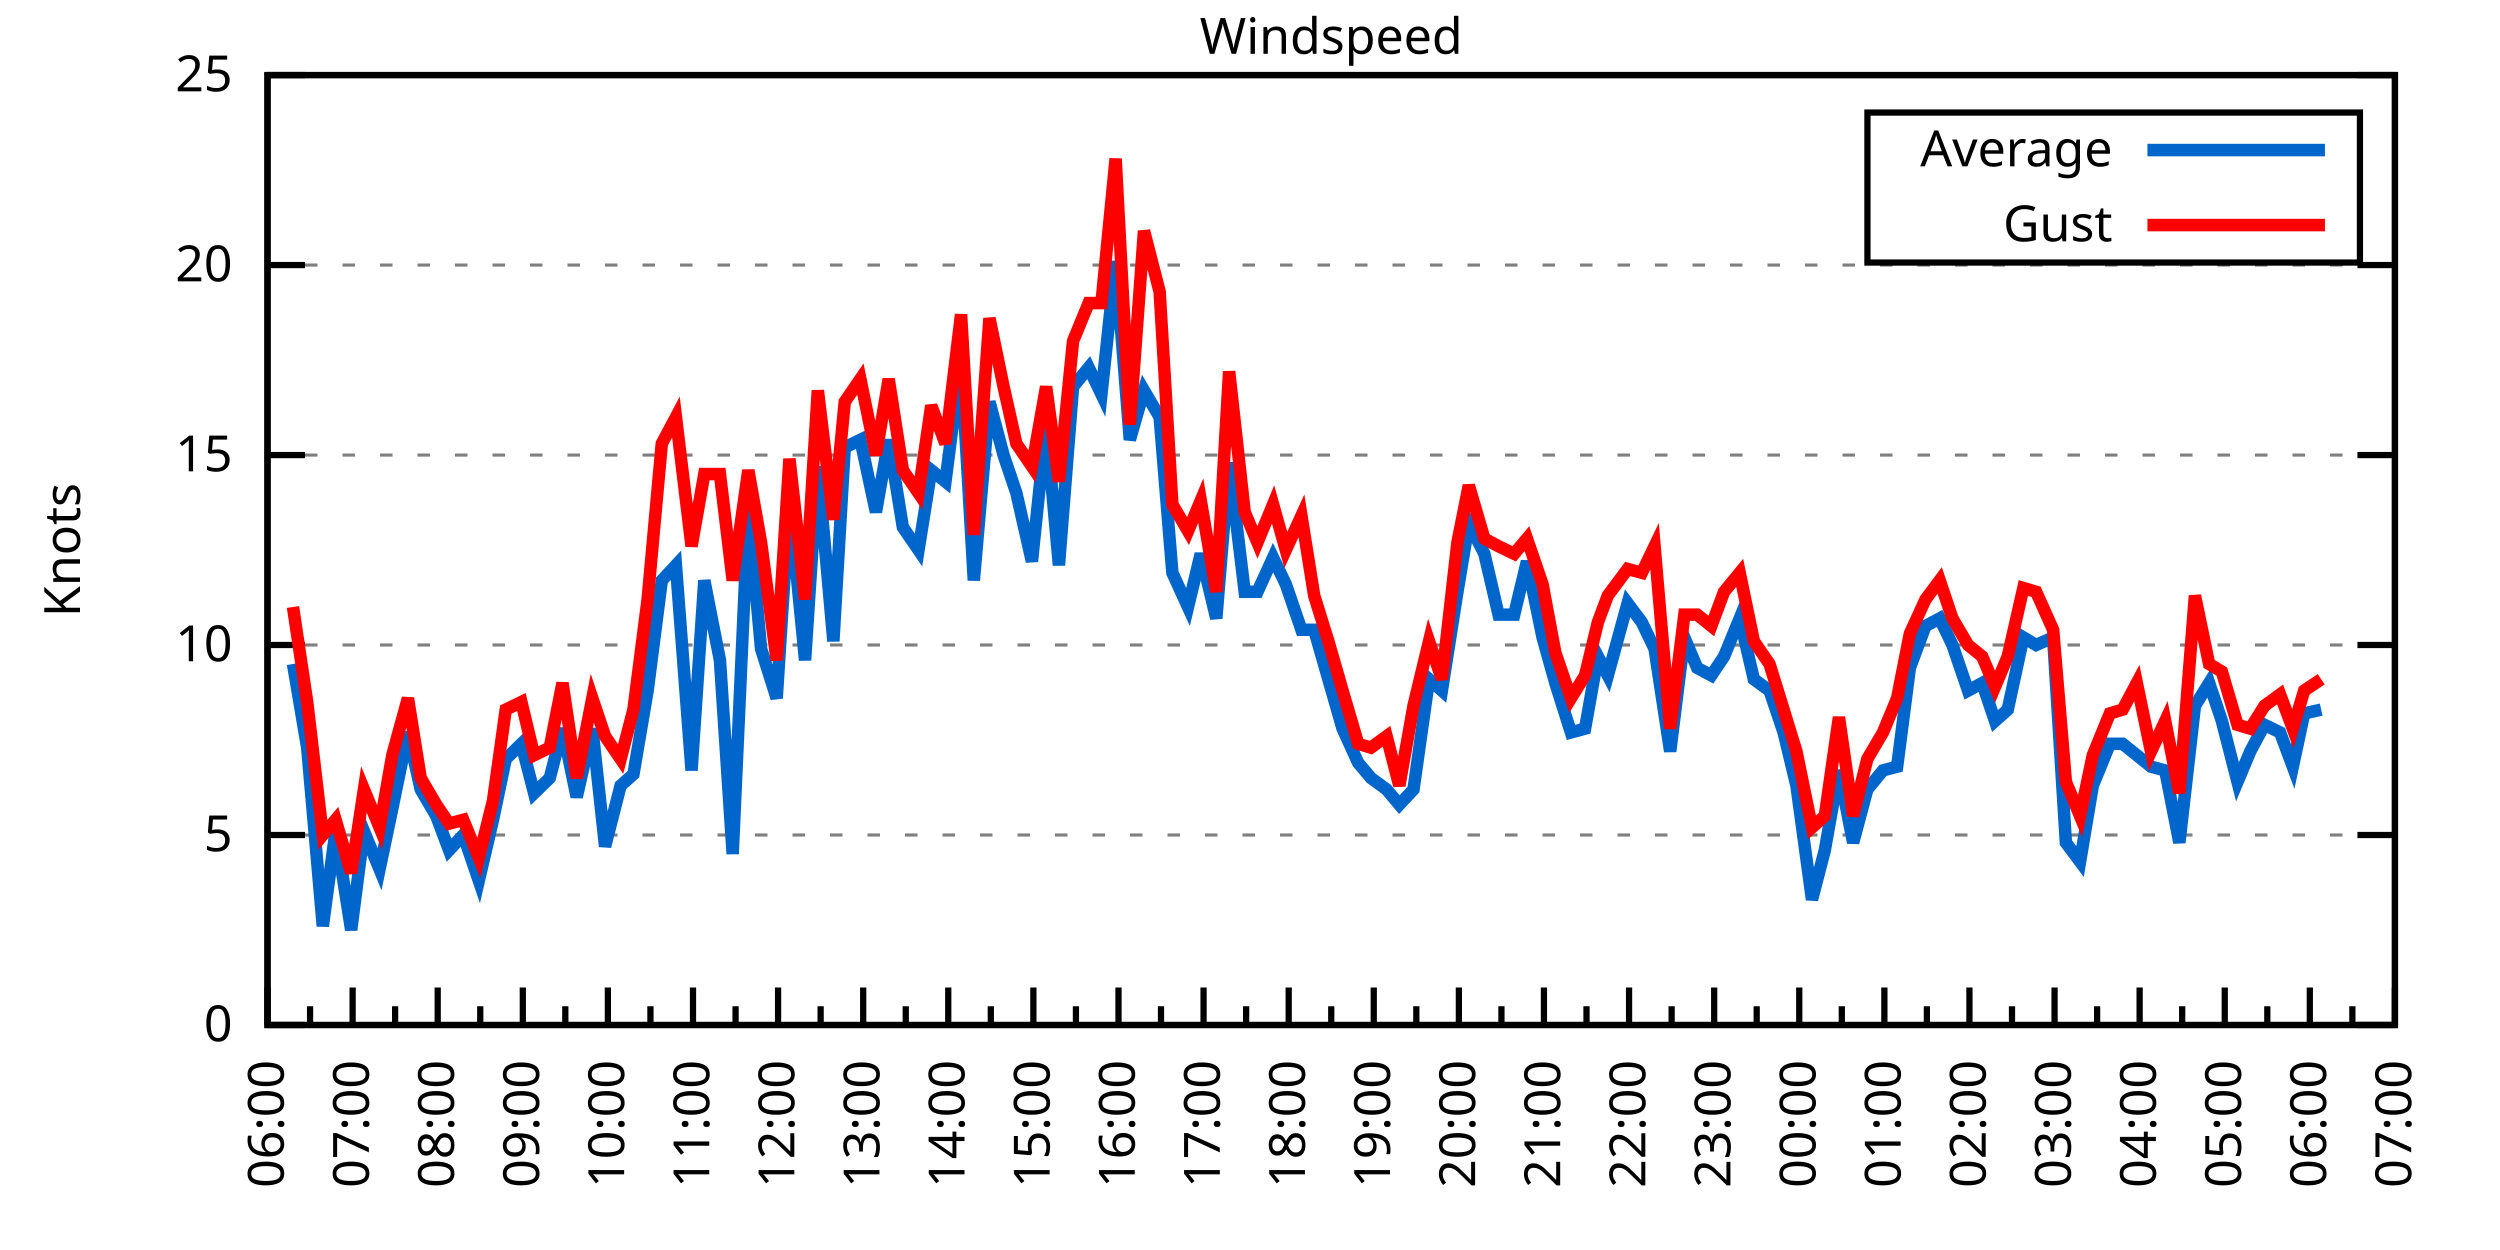
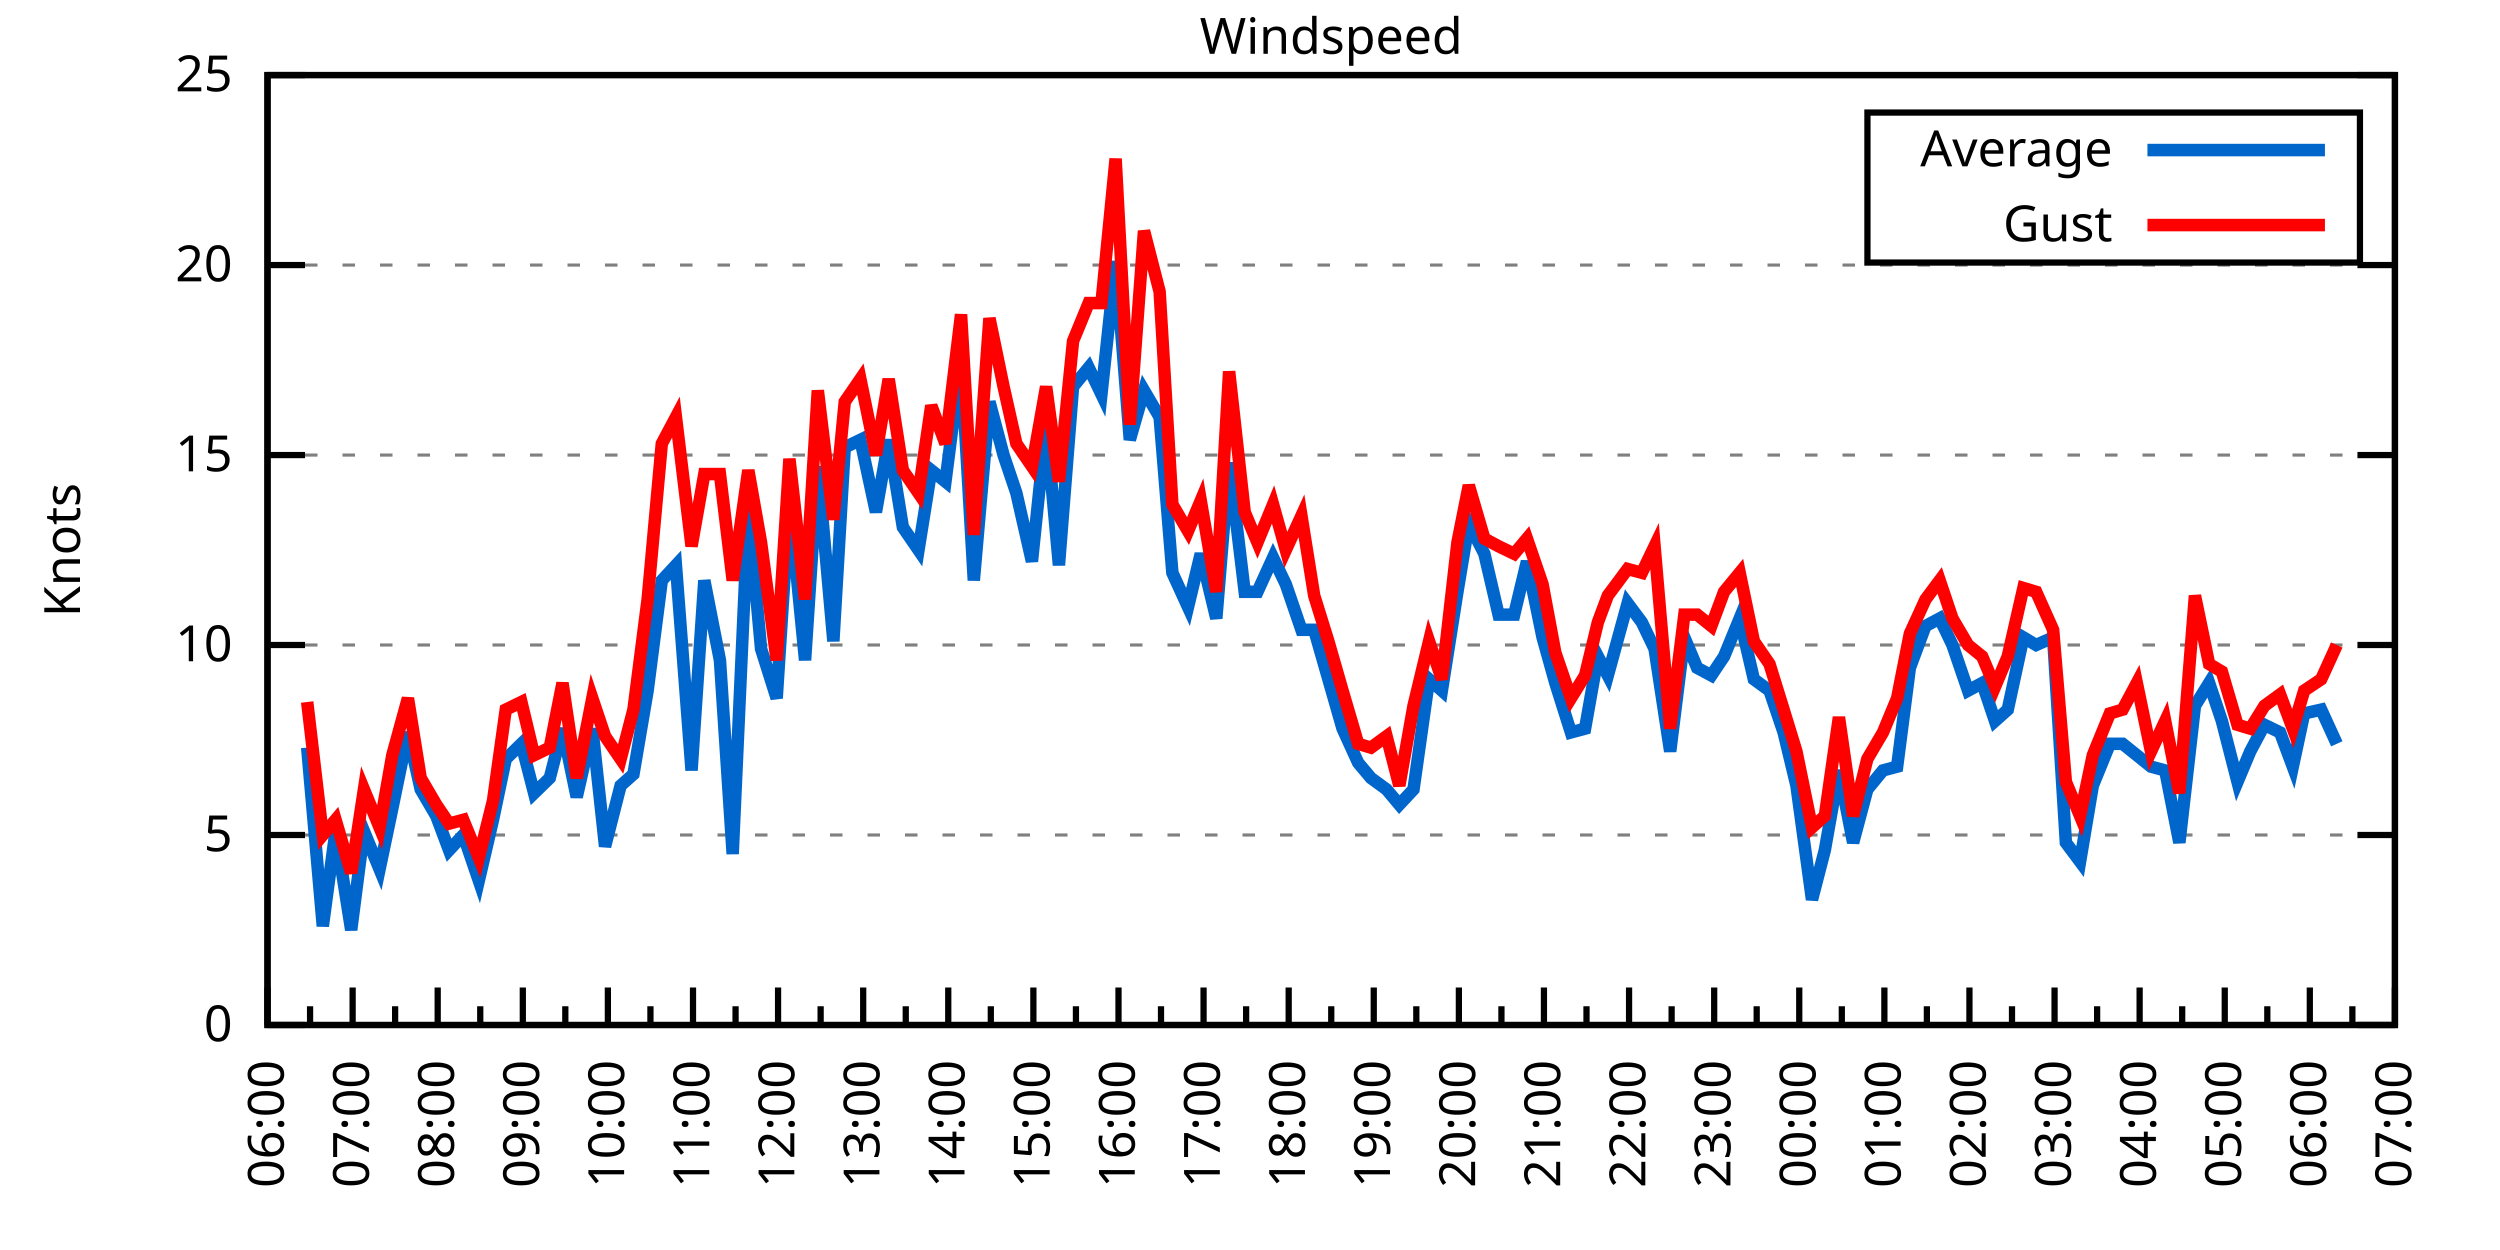
<svg xmlns="http://www.w3.org/2000/svg" xmlns:xlink="http://www.w3.org/1999/xlink" width="400" height="200" viewBox="0 0 400 200">
  <g id="gnuplot_canvas">
    <rect x="0" y="0" width="400" height="200" fill="none" />
    <defs>
      <circle id="gpDot" r="0.5" stroke-width="0.5" stroke="currentColor" />
      <path id="gpPt0" stroke-width="0.333" stroke="currentColor" d="M-1,0 h2 M0,-1 v2" />
      <path id="gpPt1" stroke-width="0.333" stroke="currentColor" d="M-1,-1 L1,1 M1,-1 L-1,1" />
      <path id="gpPt2" stroke-width="0.333" stroke="currentColor" d="M-1,0 L1,0 M0,-1 L0,1 M-1,-1 L1,1 M-1,1 L1,-1" />
      <rect id="gpPt3" stroke-width="0.333" stroke="currentColor" x="-1" y="-1" width="2" height="2" />
      <rect id="gpPt4" stroke-width="0.333" stroke="currentColor" fill="currentColor" x="-1" y="-1" width="2" height="2" />
      <circle id="gpPt5" stroke-width="0.333" stroke="currentColor" cx="0" cy="0" r="1" />
      <use xlink:href="#gpPt5" id="gpPt6" fill="currentColor" stroke="none" />
      <path id="gpPt7" stroke-width="0.333" stroke="currentColor" d="M0,-1.33 L-1.33,0.67 L1.33,0.67 z" />
      <use xlink:href="#gpPt7" id="gpPt8" fill="currentColor" stroke="none" />
      <use xlink:href="#gpPt7" id="gpPt9" stroke="currentColor" transform="rotate(180)" />
      <use xlink:href="#gpPt9" id="gpPt10" fill="currentColor" stroke="none" />
      <use xlink:href="#gpPt3" id="gpPt11" stroke="currentColor" transform="rotate(45)" />
      <use xlink:href="#gpPt11" id="gpPt12" fill="currentColor" stroke="none" />
      <path id="gpPt13" stroke-width="0.333" stroke="currentColor" d="M0,1.330 L1.265,0.411 L0.782,-1.067 L-0.782,-1.076 L-1.265,0.411 z" />
      <use xlink:href="#gpPt13" id="gpPt14" fill="currentColor" stroke="none" />
      <filter id="textbox" filterUnits="objectBoundingBox" x="0" y="0" height="1" width="1">
        <feFlood flood-color="white" flood-opacity="1" result="bgnd" />
        <feComposite in="SourceGraphic" in2="bgnd" operator="atop" />
      </filter>
      <filter id="greybox" filterUnits="objectBoundingBox" x="0" y="0" height="1" width="1">
        <feFlood flood-color="lightgrey" flood-opacity="1" result="grey" />
        <feComposite in="SourceGraphic" in2="grey" operator="atop" />
      </filter>
    </defs>
    <g fill="none" color="white" stroke="currentColor" stroke-width="1.00" stroke-linecap="butt" stroke-linejoin="miter">
</g>
    <g fill="none" color="black" stroke="currentColor" stroke-width="1.00" stroke-linecap="butt" stroke-linejoin="miter">
      <g stroke="none" shape-rendering="crispEdges">
        <polygon fill="rgb(255, 255, 255)" points="42.80,164.00 383.18,164.00 383.18,12.02 42.80,12.02 " />
      </g>
    </g>
    <g fill="none" color="black" stroke="currentColor" stroke-width="1.00" stroke-linecap="butt" stroke-linejoin="miter">
</g>
    <g fill="none" color="black" stroke="black" stroke-width="0.50" stroke-linecap="butt" stroke-linejoin="miter">
</g>
    <g fill="none" color="gray" stroke="currentColor" stroke-width="0.50" stroke-linecap="butt" stroke-linejoin="miter">
      <path stroke="gray" stroke-dasharray="2,4" class="gridline" d="M42.80,164.00 L383.19,164.00  " />
    </g>
    <g fill="none" color="gray" stroke="gray" stroke-width="1.00" stroke-linecap="butt" stroke-linejoin="miter">
</g>
    <g fill="none" color="black" stroke="currentColor" stroke-width="1.00" stroke-linecap="butt" stroke-linejoin="miter">
      <path stroke="black" d="M42.80,164.00 L48.80,164.00 M383.19,164.00 L377.19,164.00  " />
      <g transform="translate(37.20,166.60)" stroke="none" fill="black" font-family="Sans" font-size="8.00" text-anchor="end">
        <text>
          <tspan font-family="Sans"> 0</tspan>
        </text>
      </g>
    </g>
    <g fill="none" color="black" stroke="currentColor" stroke-width="1.00" stroke-linecap="butt" stroke-linejoin="miter">
</g>
    <g fill="none" color="black" stroke="black" stroke-width="0.50" stroke-linecap="butt" stroke-linejoin="miter">
</g>
    <g fill="none" color="gray" stroke="currentColor" stroke-width="0.50" stroke-linecap="butt" stroke-linejoin="miter">
      <path stroke="gray" stroke-dasharray="2,4" class="gridline" d="M42.80,133.60 L383.19,133.60  " />
    </g>
    <g fill="none" color="gray" stroke="gray" stroke-width="1.00" stroke-linecap="butt" stroke-linejoin="miter">
</g>
    <g fill="none" color="black" stroke="currentColor" stroke-width="1.00" stroke-linecap="butt" stroke-linejoin="miter">
      <path stroke="black" d="M42.80,133.60 L48.80,133.60 M383.19,133.60 L377.19,133.60  " />
      <g transform="translate(37.20,136.20)" stroke="none" fill="black" font-family="Sans" font-size="8.00" text-anchor="end">
        <text>
          <tspan font-family="Sans"> 5</tspan>
        </text>
      </g>
    </g>
    <g fill="none" color="black" stroke="currentColor" stroke-width="1.00" stroke-linecap="butt" stroke-linejoin="miter">
</g>
    <g fill="none" color="black" stroke="black" stroke-width="0.50" stroke-linecap="butt" stroke-linejoin="miter">
</g>
    <g fill="none" color="gray" stroke="currentColor" stroke-width="0.50" stroke-linecap="butt" stroke-linejoin="miter">
      <path stroke="gray" stroke-dasharray="2,4" class="gridline" d="M42.80,103.20 L383.19,103.20  " />
    </g>
    <g fill="none" color="gray" stroke="gray" stroke-width="1.00" stroke-linecap="butt" stroke-linejoin="miter">
</g>
    <g fill="none" color="black" stroke="currentColor" stroke-width="1.00" stroke-linecap="butt" stroke-linejoin="miter">
      <path stroke="black" d="M42.80,103.20 L48.80,103.20 M383.19,103.20 L377.19,103.20  " />
      <g transform="translate(37.20,105.80)" stroke="none" fill="black" font-family="Sans" font-size="8.00" text-anchor="end">
        <text>
          <tspan font-family="Sans"> 10</tspan>
        </text>
      </g>
    </g>
    <g fill="none" color="black" stroke="currentColor" stroke-width="1.00" stroke-linecap="butt" stroke-linejoin="miter">
</g>
    <g fill="none" color="black" stroke="black" stroke-width="0.50" stroke-linecap="butt" stroke-linejoin="miter">
</g>
    <g fill="none" color="gray" stroke="currentColor" stroke-width="0.50" stroke-linecap="butt" stroke-linejoin="miter">
      <path stroke="gray" stroke-dasharray="2,4" class="gridline" d="M42.80,72.81 L383.19,72.81  " />
    </g>
    <g fill="none" color="gray" stroke="gray" stroke-width="1.00" stroke-linecap="butt" stroke-linejoin="miter">
</g>
    <g fill="none" color="black" stroke="currentColor" stroke-width="1.00" stroke-linecap="butt" stroke-linejoin="miter">
      <path stroke="black" d="M42.80,72.81 L48.80,72.81 M383.19,72.81 L377.19,72.81  " />
      <g transform="translate(37.20,75.41)" stroke="none" fill="black" font-family="Sans" font-size="8.00" text-anchor="end">
        <text>
          <tspan font-family="Sans"> 15</tspan>
        </text>
      </g>
    </g>
    <g fill="none" color="black" stroke="currentColor" stroke-width="1.00" stroke-linecap="butt" stroke-linejoin="miter">
</g>
    <g fill="none" color="black" stroke="black" stroke-width="0.50" stroke-linecap="butt" stroke-linejoin="miter">
</g>
    <g fill="none" color="gray" stroke="currentColor" stroke-width="0.50" stroke-linecap="butt" stroke-linejoin="miter">
      <path stroke="gray" stroke-dasharray="2,4" class="gridline" d="M42.80,42.41 L383.19,42.41  " />
    </g>
    <g fill="none" color="gray" stroke="gray" stroke-width="1.00" stroke-linecap="butt" stroke-linejoin="miter">
</g>
    <g fill="none" color="black" stroke="currentColor" stroke-width="1.00" stroke-linecap="butt" stroke-linejoin="miter">
      <path stroke="black" d="M42.80,42.41 L48.80,42.41 M383.19,42.41 L377.19,42.41  " />
      <g transform="translate(37.20,45.01)" stroke="none" fill="black" font-family="Sans" font-size="8.00" text-anchor="end">
        <text>
          <tspan font-family="Sans"> 20</tspan>
        </text>
      </g>
    </g>
    <g fill="none" color="black" stroke="currentColor" stroke-width="1.00" stroke-linecap="butt" stroke-linejoin="miter">
</g>
    <g fill="none" color="black" stroke="black" stroke-width="0.50" stroke-linecap="butt" stroke-linejoin="miter">
</g>
    <g fill="none" color="gray" stroke="currentColor" stroke-width="0.50" stroke-linecap="butt" stroke-linejoin="miter">
      <path stroke="gray" stroke-dasharray="2,4" class="gridline" d="M42.80,12.01 L383.19,12.01  " />
    </g>
    <g fill="none" color="gray" stroke="gray" stroke-width="1.00" stroke-linecap="butt" stroke-linejoin="miter">
</g>
    <g fill="none" color="black" stroke="currentColor" stroke-width="1.00" stroke-linecap="butt" stroke-linejoin="miter">
      <path stroke="black" d="M42.80,12.01 L48.80,12.01 M383.19,12.01 L377.19,12.01  " />
      <g transform="translate(37.20,14.61)" stroke="none" fill="black" font-family="Sans" font-size="8.00" text-anchor="end">
        <text>
          <tspan font-family="Sans"> 25</tspan>
        </text>
      </g>
    </g>
    <g fill="none" color="black" stroke="currentColor" stroke-width="1.00" stroke-linecap="butt" stroke-linejoin="miter">
      <path stroke="black" d="M42.80,164.00 L42.80,158.00  " />
      <g transform="translate(45.40,169.60) rotate(270)" stroke="none" fill="black" font-family="Sans" font-size="8.00" text-anchor="end">
        <text>
          <tspan font-family="Sans">06:00</tspan>
        </text>
      </g>
    </g>
    <g fill="none" color="black" stroke="currentColor" stroke-width="1.00" stroke-linecap="butt" stroke-linejoin="miter">
      <path stroke="black" d="M49.61,164.00 L49.61,161.00 M56.42,164.00 L56.42,158.00  " />
      <g transform="translate(59.02,169.60) rotate(270)" stroke="none" fill="black" font-family="Sans" font-size="8.00" text-anchor="end">
        <text>
          <tspan font-family="Sans">07:00</tspan>
        </text>
      </g>
    </g>
    <g fill="none" color="black" stroke="currentColor" stroke-width="1.00" stroke-linecap="butt" stroke-linejoin="miter">
      <path stroke="black" d="M63.22,164.00 L63.22,161.00 M70.03,164.00 L70.03,158.00  " />
      <g transform="translate(72.63,169.60) rotate(270)" stroke="none" fill="black" font-family="Sans" font-size="8.00" text-anchor="end">
        <text>
          <tspan font-family="Sans">08:00</tspan>
        </text>
      </g>
    </g>
    <g fill="none" color="black" stroke="currentColor" stroke-width="1.00" stroke-linecap="butt" stroke-linejoin="miter">
      <path stroke="black" d="M76.84,164.00 L76.84,161.00 M83.65,164.00 L83.65,158.00  " />
      <g transform="translate(86.25,169.60) rotate(270)" stroke="none" fill="black" font-family="Sans" font-size="8.00" text-anchor="end">
        <text>
          <tspan font-family="Sans">09:00</tspan>
        </text>
      </g>
    </g>
    <g fill="none" color="black" stroke="currentColor" stroke-width="1.00" stroke-linecap="butt" stroke-linejoin="miter">
      <path stroke="black" d="M90.45,164.00 L90.45,161.00 M97.26,164.00 L97.26,158.00  " />
      <g transform="translate(99.86,169.60) rotate(270)" stroke="none" fill="black" font-family="Sans" font-size="8.00" text-anchor="end">
        <text>
          <tspan font-family="Sans">10:00</tspan>
        </text>
      </g>
    </g>
    <g fill="none" color="black" stroke="currentColor" stroke-width="1.00" stroke-linecap="butt" stroke-linejoin="miter">
      <path stroke="black" d="M104.07,164.00 L104.07,161.00 M110.88,164.00 L110.88,158.00  " />
      <g transform="translate(113.48,169.60) rotate(270)" stroke="none" fill="black" font-family="Sans" font-size="8.00" text-anchor="end">
        <text>
          <tspan font-family="Sans">11:00</tspan>
        </text>
      </g>
    </g>
    <g fill="none" color="black" stroke="currentColor" stroke-width="1.00" stroke-linecap="butt" stroke-linejoin="miter">
      <path stroke="black" d="M117.69,164.00 L117.69,161.00 M124.49,164.00 L124.49,158.00  " />
      <g transform="translate(127.09,169.60) rotate(270)" stroke="none" fill="black" font-family="Sans" font-size="8.00" text-anchor="end">
        <text>
          <tspan font-family="Sans">12:00</tspan>
        </text>
      </g>
    </g>
    <g fill="none" color="black" stroke="currentColor" stroke-width="1.00" stroke-linecap="butt" stroke-linejoin="miter">
      <path stroke="black" d="M131.30,164.00 L131.30,161.00 M138.11,164.00 L138.11,158.00  " />
      <g transform="translate(140.71,169.60) rotate(270)" stroke="none" fill="black" font-family="Sans" font-size="8.00" text-anchor="end">
        <text>
          <tspan font-family="Sans">13:00</tspan>
        </text>
      </g>
    </g>
    <g fill="none" color="black" stroke="currentColor" stroke-width="1.00" stroke-linecap="butt" stroke-linejoin="miter">
      <path stroke="black" d="M144.92,164.00 L144.92,161.00 M151.72,164.00 L151.72,158.00  " />
      <g transform="translate(154.32,169.60) rotate(270)" stroke="none" fill="black" font-family="Sans" font-size="8.00" text-anchor="end">
        <text>
          <tspan font-family="Sans">14:00</tspan>
        </text>
      </g>
    </g>
    <g fill="none" color="black" stroke="currentColor" stroke-width="1.00" stroke-linecap="butt" stroke-linejoin="miter">
      <path stroke="black" d="M158.53,164.00 L158.53,161.00 M165.34,164.00 L165.34,158.00  " />
      <g transform="translate(167.94,169.60) rotate(270)" stroke="none" fill="black" font-family="Sans" font-size="8.00" text-anchor="end">
        <text>
          <tspan font-family="Sans">15:00</tspan>
        </text>
      </g>
    </g>
    <g fill="none" color="black" stroke="currentColor" stroke-width="1.00" stroke-linecap="butt" stroke-linejoin="miter">
      <path stroke="black" d="M172.15,164.00 L172.15,161.00 M178.96,164.00 L178.96,158.00  " />
      <g transform="translate(181.56,169.60) rotate(270)" stroke="none" fill="black" font-family="Sans" font-size="8.00" text-anchor="end">
        <text>
          <tspan font-family="Sans">16:00</tspan>
        </text>
      </g>
    </g>
    <g fill="none" color="black" stroke="currentColor" stroke-width="1.00" stroke-linecap="butt" stroke-linejoin="miter">
      <path stroke="black" d="M185.76,164.00 L185.76,161.00 M192.57,164.00 L192.57,158.00  " />
      <g transform="translate(195.17,169.60) rotate(270)" stroke="none" fill="black" font-family="Sans" font-size="8.00" text-anchor="end">
        <text>
          <tspan font-family="Sans">17:00</tspan>
        </text>
      </g>
    </g>
    <g fill="none" color="black" stroke="currentColor" stroke-width="1.00" stroke-linecap="butt" stroke-linejoin="miter">
      <path stroke="black" d="M199.38,164.00 L199.38,161.00 M206.19,164.00 L206.19,158.00  " />
      <g transform="translate(208.79,169.60) rotate(270)" stroke="none" fill="black" font-family="Sans" font-size="8.00" text-anchor="end">
        <text>
          <tspan font-family="Sans">18:00</tspan>
        </text>
      </g>
    </g>
    <g fill="none" color="black" stroke="currentColor" stroke-width="1.00" stroke-linecap="butt" stroke-linejoin="miter">
      <path stroke="black" d="M213.00,164.00 L213.00,161.00 M219.80,164.00 L219.80,158.00  " />
      <g transform="translate(222.40,169.60) rotate(270)" stroke="none" fill="black" font-family="Sans" font-size="8.00" text-anchor="end">
        <text>
          <tspan font-family="Sans">19:00</tspan>
        </text>
      </g>
    </g>
    <g fill="none" color="black" stroke="currentColor" stroke-width="1.00" stroke-linecap="butt" stroke-linejoin="miter">
      <path stroke="black" d="M226.61,164.00 L226.61,161.00 M233.42,164.00 L233.42,158.00  " />
      <g transform="translate(236.02,169.60) rotate(270)" stroke="none" fill="black" font-family="Sans" font-size="8.00" text-anchor="end">
        <text>
          <tspan font-family="Sans">20:00</tspan>
        </text>
      </g>
    </g>
    <g fill="none" color="black" stroke="currentColor" stroke-width="1.00" stroke-linecap="butt" stroke-linejoin="miter">
      <path stroke="black" d="M240.23,164.00 L240.23,161.00 M247.03,164.00 L247.03,158.00  " />
      <g transform="translate(249.63,169.60) rotate(270)" stroke="none" fill="black" font-family="Sans" font-size="8.00" text-anchor="end">
        <text>
          <tspan font-family="Sans">21:00</tspan>
        </text>
      </g>
    </g>
    <g fill="none" color="black" stroke="currentColor" stroke-width="1.00" stroke-linecap="butt" stroke-linejoin="miter">
      <path stroke="black" d="M253.84,164.00 L253.84,161.00 M260.65,164.00 L260.65,158.00  " />
      <g transform="translate(263.25,169.60) rotate(270)" stroke="none" fill="black" font-family="Sans" font-size="8.00" text-anchor="end">
        <text>
          <tspan font-family="Sans">22:00</tspan>
        </text>
      </g>
    </g>
    <g fill="none" color="black" stroke="currentColor" stroke-width="1.00" stroke-linecap="butt" stroke-linejoin="miter">
      <path stroke="black" d="M267.46,164.00 L267.46,161.00 M274.27,164.00 L274.27,158.00  " />
      <g transform="translate(276.87,169.60) rotate(270)" stroke="none" fill="black" font-family="Sans" font-size="8.00" text-anchor="end">
        <text>
          <tspan font-family="Sans">23:00</tspan>
        </text>
      </g>
    </g>
    <g fill="none" color="black" stroke="currentColor" stroke-width="1.00" stroke-linecap="butt" stroke-linejoin="miter">
      <path stroke="black" d="M281.07,164.00 L281.07,161.00 M287.88,164.00 L287.88,158.00  " />
      <g transform="translate(290.48,169.60) rotate(270)" stroke="none" fill="black" font-family="Sans" font-size="8.00" text-anchor="end">
        <text>
          <tspan font-family="Sans">00:00</tspan>
        </text>
      </g>
    </g>
    <g fill="none" color="black" stroke="currentColor" stroke-width="1.00" stroke-linecap="butt" stroke-linejoin="miter">
      <path stroke="black" d="M294.69,164.00 L294.69,161.00 M301.50,164.00 L301.50,158.00  " />
      <g transform="translate(304.10,169.60) rotate(270)" stroke="none" fill="black" font-family="Sans" font-size="8.00" text-anchor="end">
        <text>
          <tspan font-family="Sans">01:00</tspan>
        </text>
      </g>
    </g>
    <g fill="none" color="black" stroke="currentColor" stroke-width="1.00" stroke-linecap="butt" stroke-linejoin="miter">
      <path stroke="black" d="M308.30,164.00 L308.30,161.00 M315.11,164.00 L315.11,158.00  " />
      <g transform="translate(317.71,169.60) rotate(270)" stroke="none" fill="black" font-family="Sans" font-size="8.00" text-anchor="end">
        <text>
          <tspan font-family="Sans">02:00</tspan>
        </text>
      </g>
    </g>
    <g fill="none" color="black" stroke="currentColor" stroke-width="1.00" stroke-linecap="butt" stroke-linejoin="miter">
      <path stroke="black" d="M321.92,164.00 L321.92,161.00 M328.73,164.00 L328.73,158.00  " />
      <g transform="translate(331.33,169.60) rotate(270)" stroke="none" fill="black" font-family="Sans" font-size="8.00" text-anchor="end">
        <text>
          <tspan font-family="Sans">03:00</tspan>
        </text>
      </g>
    </g>
    <g fill="none" color="black" stroke="currentColor" stroke-width="1.00" stroke-linecap="butt" stroke-linejoin="miter">
      <path stroke="black" d="M335.54,164.00 L335.54,161.00 M342.34,164.00 L342.34,158.00  " />
      <g transform="translate(344.94,169.60) rotate(270)" stroke="none" fill="black" font-family="Sans" font-size="8.00" text-anchor="end">
        <text>
          <tspan font-family="Sans">04:00</tspan>
        </text>
      </g>
    </g>
    <g fill="none" color="black" stroke="currentColor" stroke-width="1.00" stroke-linecap="butt" stroke-linejoin="miter">
      <path stroke="black" d="M349.15,164.00 L349.15,161.00 M355.96,164.00 L355.96,158.00  " />
      <g transform="translate(358.56,169.60) rotate(270)" stroke="none" fill="black" font-family="Sans" font-size="8.00" text-anchor="end">
        <text>
          <tspan font-family="Sans">05:00</tspan>
        </text>
      </g>
    </g>
    <g fill="none" color="black" stroke="currentColor" stroke-width="1.00" stroke-linecap="butt" stroke-linejoin="miter">
      <path stroke="black" d="M362.77,164.00 L362.77,161.00 M369.57,164.00 L369.57,158.00  " />
      <g transform="translate(372.17,169.60) rotate(270)" stroke="none" fill="black" font-family="Sans" font-size="8.00" text-anchor="end">
        <text>
          <tspan font-family="Sans">06:00</tspan>
        </text>
      </g>
    </g>
    <g fill="none" color="black" stroke="currentColor" stroke-width="1.00" stroke-linecap="butt" stroke-linejoin="miter">
      <path stroke="black" d="M376.38,164.00 L376.38,161.00 M383.19,164.00 L383.19,158.00  " />
      <g transform="translate(385.79,169.60) rotate(270)" stroke="none" fill="black" font-family="Sans" font-size="8.00" text-anchor="end">
        <text>
          <tspan font-family="Sans">07:00</tspan>
        </text>
      </g>
    </g>
    <g fill="none" color="black" stroke="currentColor" stroke-width="1.00" stroke-linecap="butt" stroke-linejoin="miter">
</g>
    <g fill="none" color="black" stroke="currentColor" stroke-width="1.00" stroke-linecap="butt" stroke-linejoin="miter">
      <path stroke="black" d="M42.80,12.01 L42.80,164.00 L383.19,164.00 L383.19,12.01 L42.80,12.01 Z  " />
    </g>
    <g fill="none" color="black" stroke="currentColor" stroke-width="1.00" stroke-linecap="butt" stroke-linejoin="miter">
      <g transform="translate(12.80,88.01) rotate(270)" stroke="none" fill="black" font-family="Sans" font-size="8.00" text-anchor="middle">
        <text>
          <tspan font-family="Sans">Knots</tspan>
        </text>
      </g>
    </g>
    <g fill="none" color="black" stroke="currentColor" stroke-width="1.00" stroke-linecap="butt" stroke-linejoin="miter">
</g>
    <g fill="none" color="black" stroke="currentColor" stroke-width="1.00" stroke-linecap="butt" stroke-linejoin="miter">
      <path stroke="black" d="M298.79,42.01 L298.79,18.01 L377.59,18.01 L377.59,42.01 L298.79,42.01 Z  " />
    </g>
    <g id="Windspeed_plot_1">
      <g fill="none" color="white" stroke="black" stroke-width="2.00" stroke-linecap="butt" stroke-linejoin="miter">
</g>
      <g fill="none" color="black" stroke="currentColor" stroke-width="2.00" stroke-linecap="butt" stroke-linejoin="miter">
        <g transform="translate(337.99,26.61)" stroke="none" fill="black" font-family="Sans" font-size="8.00" text-anchor="end">
          <text>
            <tspan font-family="Sans">Average</tspan>
          </text>
        </g>
      </g>
      <g fill="none" color="black" stroke="currentColor" stroke-width="2.00" stroke-linecap="butt" stroke-linejoin="miter">
-         <path stroke="rgb(  0, 102, 204)" d="M343.59,24.01 L371.99,24.01 M46.88,106.24 L49.15,119.62 L51.65,148.19 L53.69,132.99 L56.19,148.80 L58.23,132.99   L60.73,139.07 L62.77,129.35 L65.27,117.19 L67.31,126.31 L69.80,130.56 L71.85,136.03 L74.12,133.60 L76.61,140.90   L78.88,131.17 L80.92,121.44 L83.42,119.01 L85.46,126.91 L87.96,124.48 L90.00,116.58 L92.27,127.52 L94.77,116.58   L96.81,135.43 L99.30,125.70 L101.35,123.87 L103.62,110.50 L105.89,92.87 L108.15,90.44 L110.65,123.27 L112.69,92.87   L115.19,105.64 L117.23,136.64 L119.73,81.32 L121.77,103.81 L124.27,111.72 L126.31,80.10 L128.81,105.64 L130.85,74.63   L133.34,102.60 L135.16,71.59 L137.66,70.37 L140.15,81.93 L142.19,70.37 L144.46,84.36 L146.96,88.00 L149.00,75.24   L151.27,77.06 L153.77,57.61 L155.81,92.87 L158.31,64.29 L160.57,72.81 L162.62,78.89 L165.11,89.83 L167.38,67.94   L169.43,90.44 L171.69,61.86 L174.19,58.82 L176.23,63.08 L178.50,41.80 L180.77,70.37 L183.04,62.47 L185.54,66.73   L187.58,91.65 L190.08,97.12 L192.12,88.61 L194.61,98.95 L196.66,74.02 L199.15,94.69 L201.19,94.69 L203.69,89.22   L205.73,93.48 L208.23,100.77 L210.27,100.77 L212.54,108.68 L214.81,116.58 L217.31,122.05 L219.35,124.48 L221.85,126.31   L223.89,128.74 L226.16,126.31 L228.65,108.68 L230.70,110.50 L233.19,94.69 L235.01,83.75 L237.50,88.61 L239.77,98.34   L242.27,98.34 L244.31,89.83 L246.81,101.99 L248.85,109.28 L251.35,117.19 L253.61,116.58 L255.66,105.03 L257.25,108.07   L260.42,96.52 L262.69,99.56 L264.73,103.81 L267.23,120.23 L269.50,101.99 L271.54,106.85 L273.81,108.07 L275.85,105.03   L278.35,98.95 L280.62,108.68 L283.12,110.50 L285.38,117.19 L287.43,125.70 L289.92,143.94 L291.97,136.03 L294.23,123.27   L296.50,134.82 L298.77,126.31 L301.27,123.27 L303.54,122.66 L305.58,106.85 L308.08,100.16 L310.35,98.95 L312.39,103.20   L314.89,110.50 L317.15,109.28 L319.20,115.36 L321.24,113.54 L323.74,101.99 L325.78,103.20 L328.50,101.99 L330.54,134.82   L332.81,137.86 L334.85,125.70 L337.58,119.01 L339.62,119.01 L341.89,120.83 L344.16,122.66 L346.43,123.27 L348.70,134.82   L351.19,112.93 L353.46,109.28 L355.50,115.36 L358.00,125.09 L360.04,120.23 L362.31,115.97 L364.81,117.19 L366.85,122.66   L368.67,114.15 L371.39,113.54  " />
+         <path stroke="rgb(  0, 102, 204)" d="M343.59,24.01 L371.99,24.01 M49.15,119.62 L51.65,148.19 L53.69,132.99 L56.19,148.80 L58.23,132.99 L60.73,139.07   L62.77,129.35 L65.27,117.19 L67.31,126.31 L69.80,130.56 L71.85,136.03 L74.12,133.60 L76.61,140.90 L78.88,131.17   L80.92,121.44 L83.42,119.01 L85.46,126.91 L87.96,124.48 L90.00,116.58 L92.27,127.52 L94.77,116.58 L96.81,135.43   L99.30,125.70 L101.35,123.87 L103.62,110.50 L105.89,92.87 L108.15,90.44 L110.65,123.27 L112.69,92.87 L115.19,105.64   L117.23,136.64 L119.73,81.32 L121.77,103.81 L124.27,111.72 L126.31,80.10 L128.81,105.64 L130.85,74.63 L133.34,102.60   L135.16,71.59 L137.66,70.37 L140.15,81.93 L142.19,70.37 L144.46,84.36 L146.96,88.00 L149.00,75.24 L151.27,77.06   L153.77,57.61 L155.81,92.87 L158.31,64.29 L160.57,72.81 L162.62,78.89 L165.11,89.83 L167.38,67.94 L169.43,90.44   L171.69,61.86 L174.19,58.82 L176.23,63.08 L178.50,41.80 L180.77,70.37 L183.04,62.47 L185.54,66.73 L187.58,91.65   L190.08,97.12 L192.12,88.61 L194.61,98.95 L196.66,74.02 L199.15,94.69 L201.19,94.69 L203.69,89.22 L205.73,93.48   L208.23,100.77 L210.27,100.77 L212.54,108.68 L214.81,116.58 L217.31,122.05 L219.35,124.48 L221.85,126.31 L223.89,128.74   L226.16,126.31 L228.65,108.68 L230.70,110.50 L233.19,94.69 L235.01,83.75 L237.50,88.61 L239.77,98.34 L242.27,98.34   L244.31,89.83 L246.81,101.99 L248.85,109.28 L251.35,117.19 L253.61,116.58 L255.66,105.03 L257.25,108.07 L260.42,96.52   L262.69,99.56 L264.73,103.81 L267.23,120.23 L269.50,101.99 L271.54,106.85 L273.81,108.07 L275.85,105.03 L278.35,98.95   L280.62,108.68 L283.12,110.50 L285.38,117.19 L287.43,125.70 L289.92,143.94 L291.97,136.03 L294.23,123.27 L296.50,134.82   L298.77,126.31 L301.27,123.27 L303.54,122.66 L305.58,106.85 L308.08,100.16 L310.35,98.95 L312.39,103.20 L314.89,110.50   L317.15,109.28 L319.20,115.36 L321.24,113.54 L323.74,101.99 L325.78,103.20 L328.50,101.99 L330.54,134.82 L332.81,137.86   L334.85,125.70 L337.58,119.01 L339.62,119.01 L341.89,120.83 L344.16,122.66 L346.43,123.27 L348.70,134.82 L351.19,112.93   L353.46,109.28 L355.50,115.36 L358.00,125.09 L360.04,120.23 L362.31,115.97 L364.81,117.19 L366.85,122.66 L368.67,114.15   L371.39,113.54 L373.89,119.01  " />
      </g>
    </g>
    <g id="Windspeed_plot_2">
      <g fill="none" color="black" stroke="currentColor" stroke-width="2.00" stroke-linecap="butt" stroke-linejoin="miter">
        <g transform="translate(337.99,38.61)" stroke="none" fill="black" font-family="Sans" font-size="8.00" text-anchor="end">
          <text>
            <tspan font-family="Sans">Gust</tspan>
          </text>
        </g>
      </g>
      <g fill="none" color="black" stroke="currentColor" stroke-width="2.00" stroke-linecap="butt" stroke-linejoin="miter">
-         <path stroke="rgb(255,   0,   0)" d="M343.59,36.01 L371.99,36.01 M46.88,97.12 L49.15,112.32 L51.65,133.60 L53.69,131.17 L56.19,139.68 L58.23,126.31   L60.73,132.39 L62.77,120.83 L65.27,111.72 L67.31,124.48 L69.80,128.74 L71.85,131.78 L74.12,131.17 L76.61,137.25   L78.88,128.13 L80.92,113.54 L83.42,112.32 L85.46,120.83 L87.96,119.62 L90.00,109.28 L92.27,124.48 L94.77,111.72   L96.81,117.80 L99.30,121.44 L101.35,113.54 L103.62,95.91 L105.89,70.98 L108.15,66.73 L110.65,87.40 L112.69,75.85   L115.19,75.85 L117.23,92.87 L119.73,75.24 L121.77,86.79 L124.27,105.64 L126.31,73.41 L128.81,95.91 L130.85,62.47   L133.34,83.14 L135.16,64.29 L137.66,60.65 L140.15,72.81 L142.19,60.65 L144.46,75.24 L146.96,78.89 L149.00,64.90   L151.27,70.98 L153.77,50.31 L155.81,85.57 L158.31,50.92 L160.57,61.86 L162.62,70.98 L165.11,74.63 L167.38,61.86   L169.43,77.06 L171.69,54.57 L174.19,48.49 L176.23,48.49 L178.50,25.39 L180.77,67.94 L183.04,36.94 L185.54,46.66   L187.58,80.71 L190.08,84.97 L192.12,80.10 L194.61,94.69 L196.66,59.43 L199.15,81.93 L201.19,86.79 L203.69,80.71   L205.73,88.00 L208.23,82.53 L210.27,95.30 L212.54,102.60 L214.81,110.50 L217.31,119.01 L219.35,119.62 L221.85,117.80   L223.89,125.70 L226.16,112.93 L228.65,102.60 L230.70,108.68 L233.19,86.79 L235.01,77.67 L237.50,86.18 L239.77,87.40   L242.27,88.61 L244.31,86.18 L246.81,93.48 L248.85,104.42 L251.35,111.72 L253.61,108.07 L255.66,99.56 L257.25,95.30   L260.42,91.04 L262.69,91.65 L264.73,87.40 L267.23,116.58 L269.50,98.34 L271.54,98.34 L273.81,100.16 L275.85,94.69   L278.35,91.65 L280.62,102.60 L283.12,106.24 L285.38,113.54 L287.43,120.23 L289.92,132.39 L291.97,130.56 L294.23,114.76   L296.50,130.56 L298.77,121.44 L301.27,117.19 L303.54,111.72 L305.58,101.38 L308.08,95.91 L310.35,92.87 L312.39,98.95   L314.89,103.20 L317.15,105.03 L319.20,109.89 L321.24,105.03 L323.74,94.08 L325.78,94.69 L328.50,100.77 L330.54,125.09   L332.81,130.56 L334.85,120.83 L337.58,114.15 L339.62,113.54 L341.89,109.28 L344.16,120.23 L346.43,115.36 L348.70,126.91   L351.19,95.30 L353.46,106.24 L355.50,107.46 L358.00,115.97 L360.04,116.58 L362.31,112.93 L364.81,111.11 L366.85,116.58   L368.67,110.50 L371.39,108.68  " />
+         <path stroke="rgb(255,   0,   0)" d="M343.59,36.01 L371.99,36.01 M49.15,112.32 L51.65,133.60 L53.69,131.17 L56.19,139.68 L58.23,126.31 L60.73,132.39   L62.77,120.83 L65.27,111.72 L67.31,124.48 L69.80,128.74 L71.85,131.78 L74.12,131.17 L76.61,137.25 L78.88,128.13   L80.92,113.54 L83.42,112.32 L85.46,120.83 L87.96,119.62 L90.00,109.28 L92.27,124.48 L94.77,111.72 L96.81,117.80   L99.30,121.44 L101.35,113.54 L103.62,95.91 L105.89,70.98 L108.15,66.73 L110.65,87.40 L112.69,75.85 L115.19,75.85   L117.23,92.87 L119.73,75.24 L121.77,86.79 L124.27,105.64 L126.31,73.41 L128.81,95.91 L130.85,62.47 L133.34,83.14   L135.16,64.29 L137.66,60.65 L140.15,72.81 L142.19,60.65 L144.46,75.24 L146.96,78.89 L149.00,64.90 L151.27,70.98   L153.77,50.31 L155.81,85.57 L158.31,50.92 L160.57,61.86 L162.62,70.98 L165.11,74.63 L167.38,61.86 L169.43,77.06   L171.69,54.57 L174.19,48.49 L176.23,48.49 L178.50,25.39 L180.77,67.94 L183.04,36.94 L185.54,46.66 L187.58,80.71   L190.08,84.97 L192.12,80.10 L194.61,94.69 L196.66,59.43 L199.15,81.93 L201.19,86.79 L203.69,80.71 L205.73,88.00   L208.23,82.53 L210.27,95.30 L212.54,102.60 L214.81,110.50 L217.31,119.01 L219.35,119.62 L221.85,117.80 L223.89,125.70   L226.16,112.93 L228.65,102.60 L230.70,108.68 L233.19,86.79 L235.01,77.67 L237.50,86.18 L239.77,87.40 L242.27,88.61   L244.31,86.18 L246.81,93.48 L248.85,104.42 L251.35,111.72 L253.61,108.07 L255.66,99.56 L257.25,95.30 L260.42,91.04   L262.69,91.65 L264.73,87.40 L267.23,116.58 L269.50,98.34 L271.54,98.34 L273.81,100.16 L275.85,94.69 L278.35,91.65   L280.62,102.60 L283.12,106.24 L285.38,113.54 L287.43,120.23 L289.92,132.39 L291.97,130.56 L294.23,114.76 L296.50,130.56   L298.77,121.44 L301.27,117.19 L303.54,111.72 L305.58,101.38 L308.08,95.91 L310.35,92.87 L312.39,98.95 L314.89,103.20   L317.15,105.03 L319.20,109.89 L321.24,105.03 L323.74,94.08 L325.78,94.69 L328.50,100.77 L330.54,125.09 L332.81,130.56   L334.85,120.83 L337.58,114.15 L339.62,113.54 L341.89,109.28 L344.16,120.23 L346.43,115.36 L348.70,126.91 L351.19,95.30   L353.46,106.24 L355.50,107.46 L358.00,115.97 L360.04,116.58 L362.31,112.93 L364.81,111.11 L366.85,116.58 L368.67,110.50   L371.39,108.68 L373.89,103.20  " />
      </g>
    </g>
    <g fill="none" color="black" stroke="currentColor" stroke-width="2.00" stroke-linecap="butt" stroke-linejoin="miter">
</g>
    <g fill="none" color="black" stroke="black" stroke-width="1.00" stroke-linecap="butt" stroke-linejoin="miter">
</g>
    <g fill="none" color="black" stroke="currentColor" stroke-width="1.00" stroke-linecap="butt" stroke-linejoin="miter">
      <path stroke="black" d="M42.80,12.01 L42.80,164.00 L383.19,164.00 L383.19,12.01 L42.80,12.01 Z  " />
    </g>
    <g fill="none" color="black" stroke="currentColor" stroke-width="1.00" stroke-linecap="butt" stroke-linejoin="miter">
      <g transform="translate(212.99,8.61)" stroke="none" fill="black" font-family="Sans" font-size="8.00" text-anchor="middle">
        <text>
          <tspan font-family="Sans">Windspeed</tspan>
        </text>
      </g>
    </g>
    <g fill="none" color="black" stroke="currentColor" stroke-width="1.00" stroke-linecap="butt" stroke-linejoin="miter">
</g>
  </g>
</svg>
